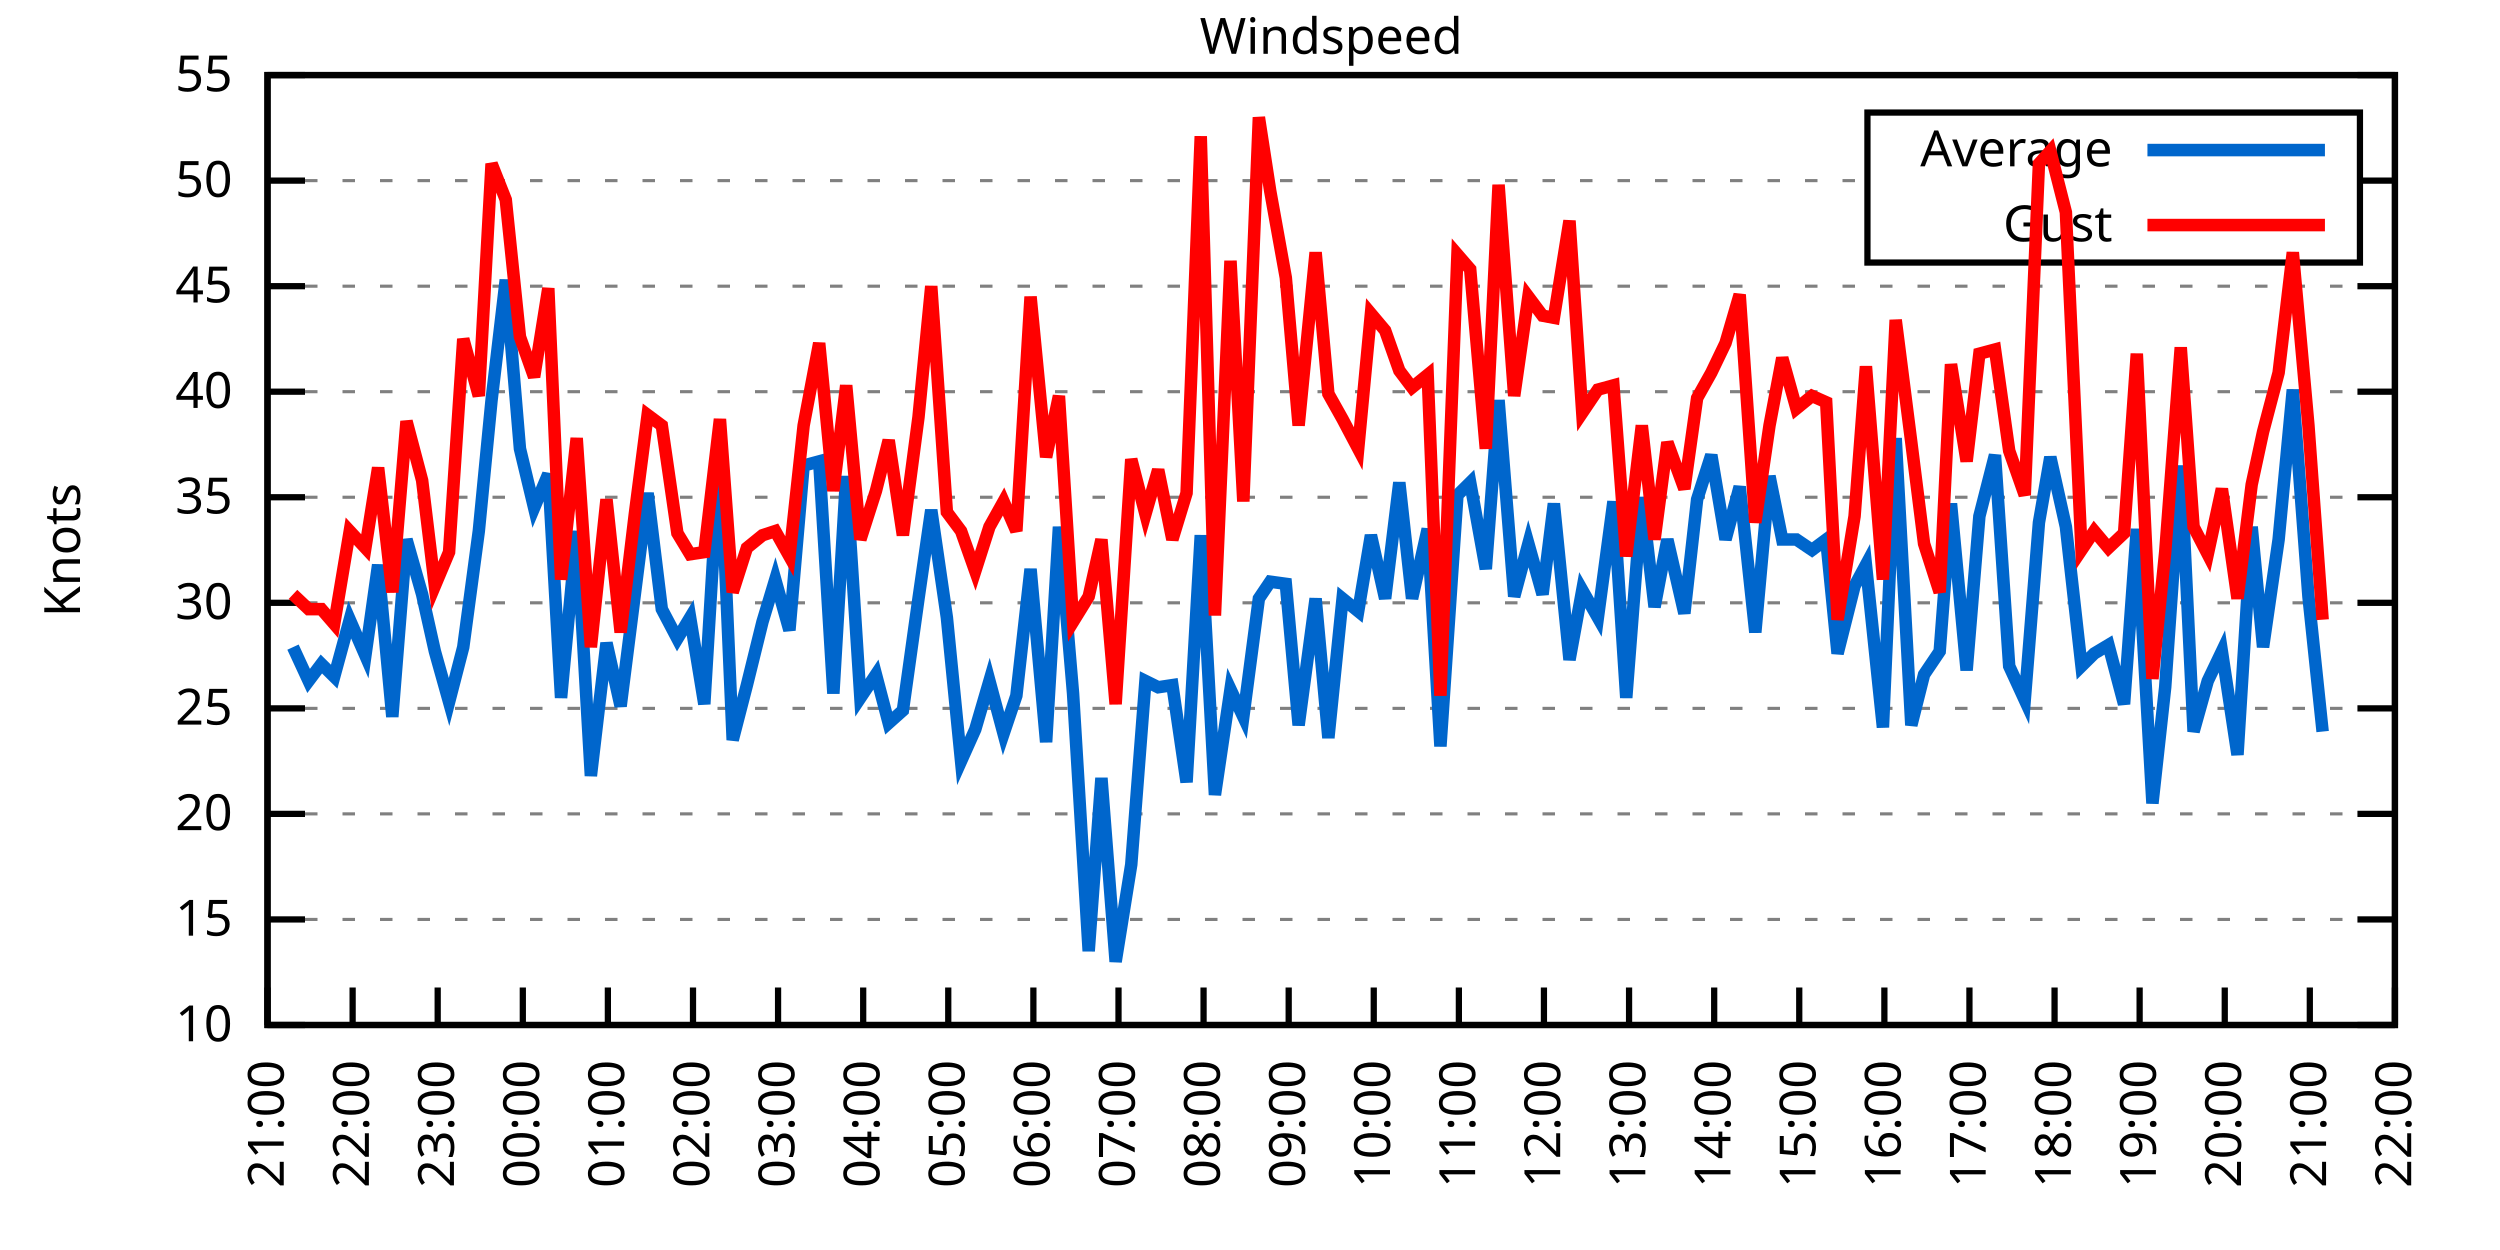
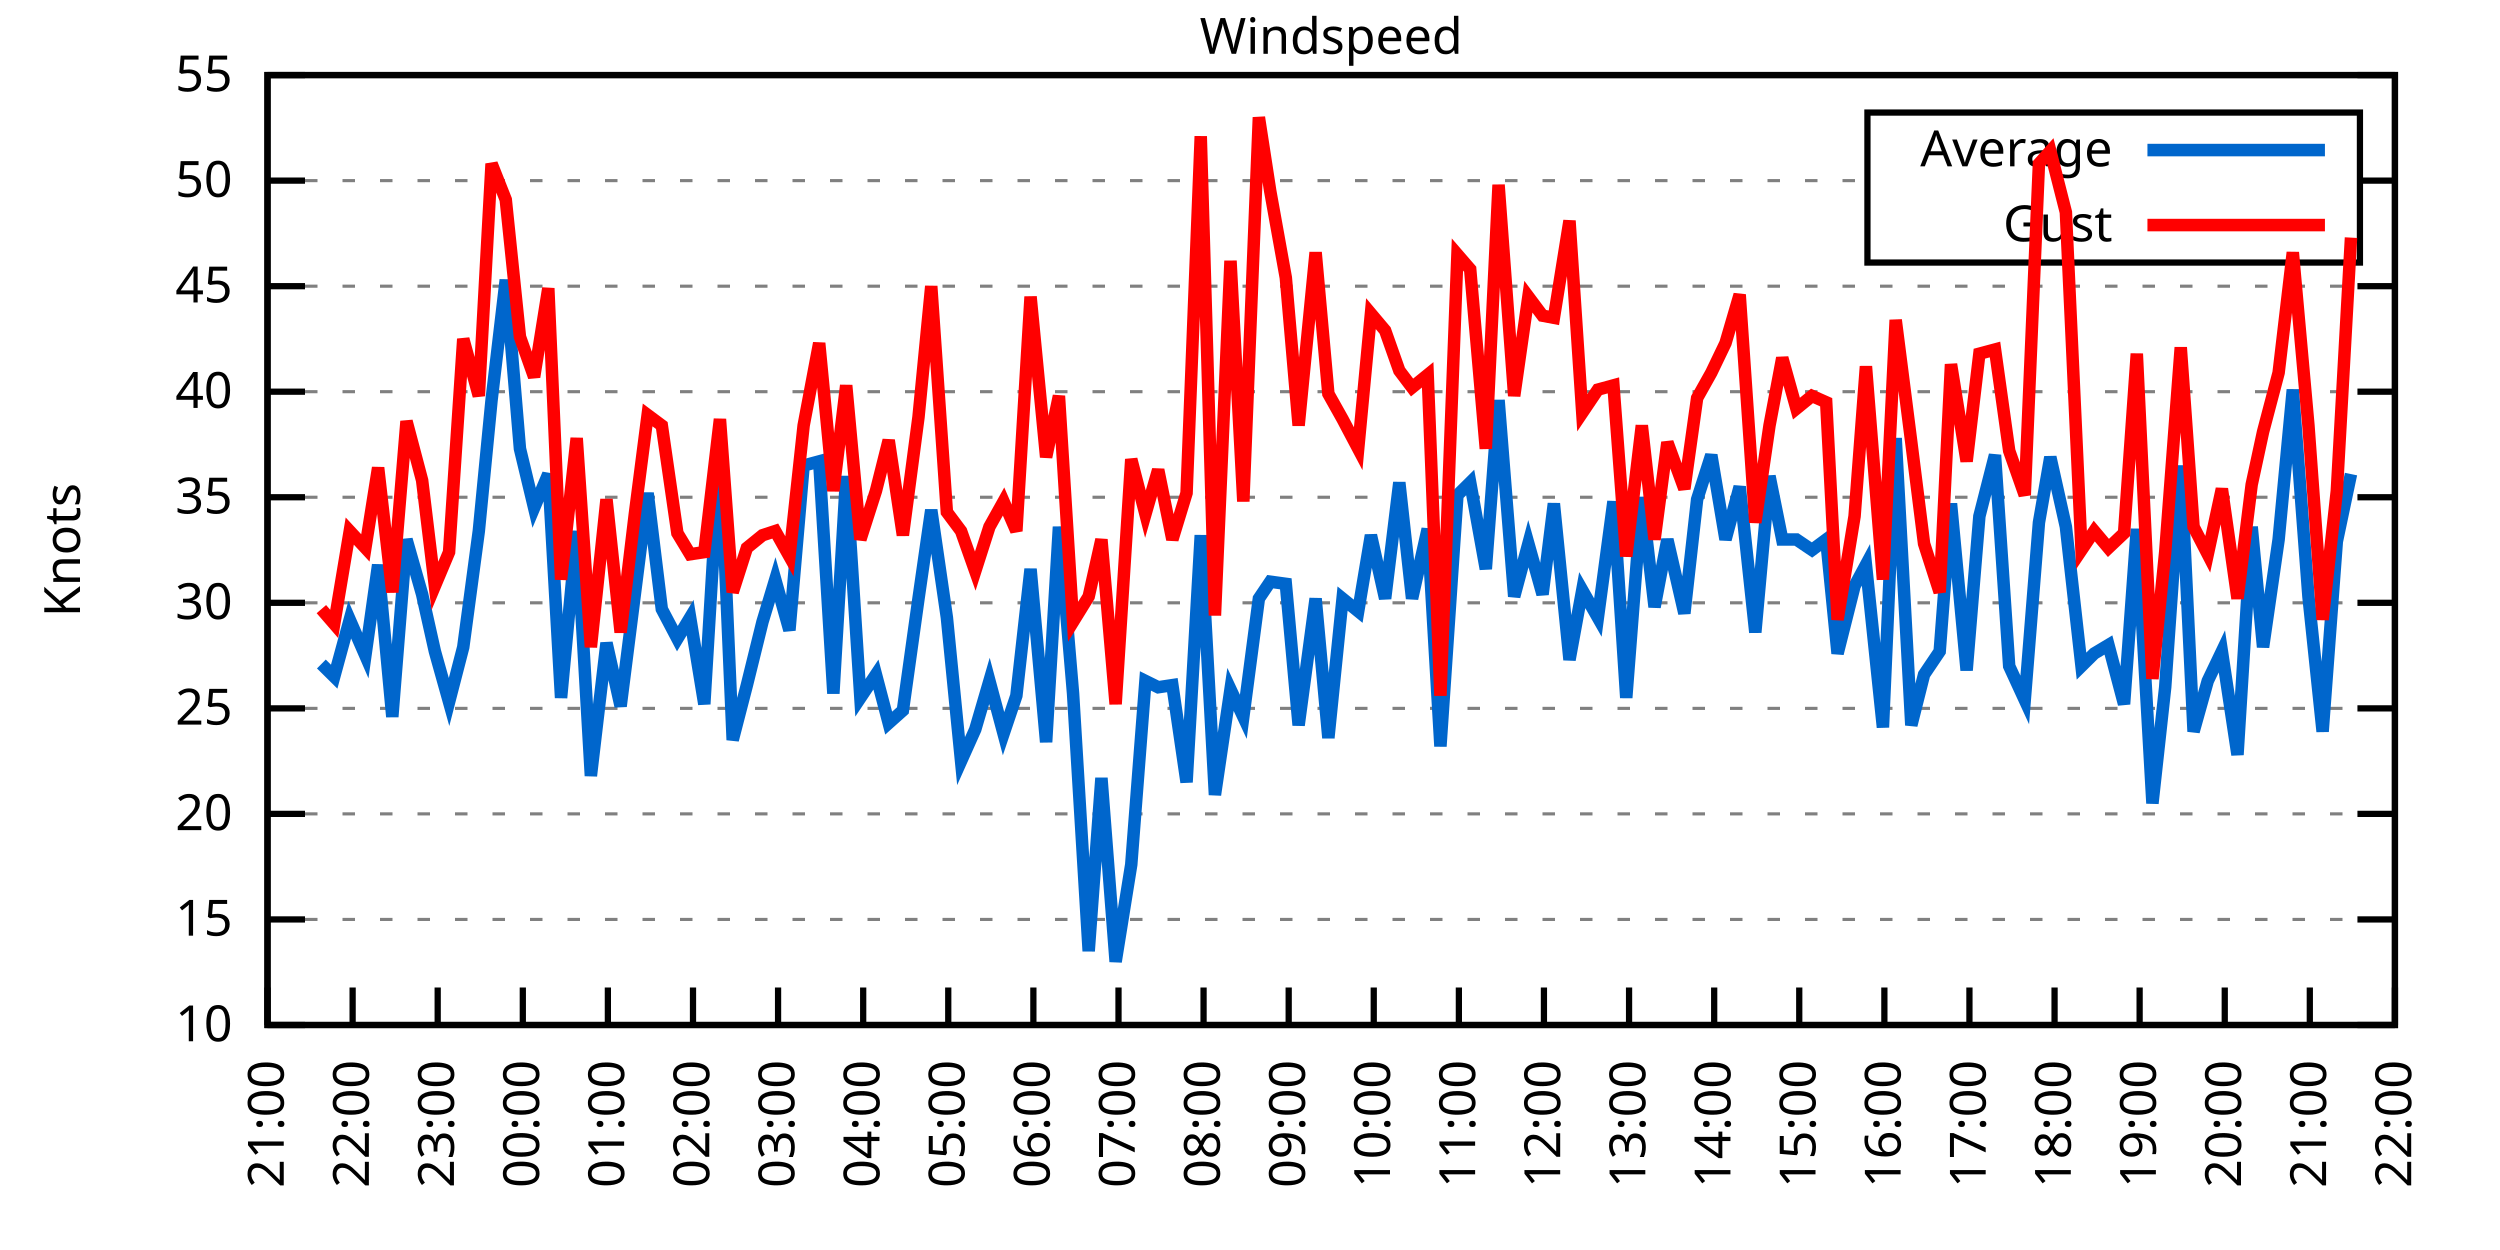
<svg xmlns="http://www.w3.org/2000/svg" xmlns:xlink="http://www.w3.org/1999/xlink" width="400" height="200" viewBox="0 0 400 200">
  <g id="gnuplot_canvas">
    <rect x="0" y="0" width="400" height="200" fill="none" />
    <defs>
      <circle id="gpDot" r="0.5" stroke-width="0.5" stroke="currentColor" />
      <path id="gpPt0" stroke-width="0.333" stroke="currentColor" d="M-1,0 h2 M0,-1 v2" />
      <path id="gpPt1" stroke-width="0.333" stroke="currentColor" d="M-1,-1 L1,1 M1,-1 L-1,1" />
      <path id="gpPt2" stroke-width="0.333" stroke="currentColor" d="M-1,0 L1,0 M0,-1 L0,1 M-1,-1 L1,1 M-1,1 L1,-1" />
      <rect id="gpPt3" stroke-width="0.333" stroke="currentColor" x="-1" y="-1" width="2" height="2" />
      <rect id="gpPt4" stroke-width="0.333" stroke="currentColor" fill="currentColor" x="-1" y="-1" width="2" height="2" />
      <circle id="gpPt5" stroke-width="0.333" stroke="currentColor" cx="0" cy="0" r="1" />
      <use xlink:href="#gpPt5" id="gpPt6" fill="currentColor" stroke="none" />
      <path id="gpPt7" stroke-width="0.333" stroke="currentColor" d="M0,-1.33 L-1.33,0.67 L1.33,0.67 z" />
      <use xlink:href="#gpPt7" id="gpPt8" fill="currentColor" stroke="none" />
      <use xlink:href="#gpPt7" id="gpPt9" stroke="currentColor" transform="rotate(180)" />
      <use xlink:href="#gpPt9" id="gpPt10" fill="currentColor" stroke="none" />
      <use xlink:href="#gpPt3" id="gpPt11" stroke="currentColor" transform="rotate(45)" />
      <use xlink:href="#gpPt11" id="gpPt12" fill="currentColor" stroke="none" />
      <path id="gpPt13" stroke-width="0.333" stroke="currentColor" d="M0,1.330 L1.265,0.411 L0.782,-1.067 L-0.782,-1.076 L-1.265,0.411 z" />
      <use xlink:href="#gpPt13" id="gpPt14" fill="currentColor" stroke="none" />
      <filter id="textbox" filterUnits="objectBoundingBox" x="0" y="0" height="1" width="1">
        <feFlood flood-color="white" flood-opacity="1" result="bgnd" />
        <feComposite in="SourceGraphic" in2="bgnd" operator="atop" />
      </filter>
      <filter id="greybox" filterUnits="objectBoundingBox" x="0" y="0" height="1" width="1">
        <feFlood flood-color="lightgrey" flood-opacity="1" result="grey" />
        <feComposite in="SourceGraphic" in2="grey" operator="atop" />
      </filter>
    </defs>
    <g fill="none" color="white" stroke="currentColor" stroke-width="1.00" stroke-linecap="butt" stroke-linejoin="miter">
</g>
    <g fill="none" color="black" stroke="currentColor" stroke-width="1.00" stroke-linecap="butt" stroke-linejoin="miter">
      <g stroke="none" shape-rendering="crispEdges">
        <polygon fill="rgb(255, 255, 255)" points="42.80,164.00 383.18,164.00 383.18,12.02 42.80,12.02 " />
      </g>
    </g>
    <g fill="none" color="black" stroke="currentColor" stroke-width="1.00" stroke-linecap="butt" stroke-linejoin="miter">
</g>
    <g fill="none" color="black" stroke="black" stroke-width="0.50" stroke-linecap="butt" stroke-linejoin="miter">
</g>
    <g fill="none" color="gray" stroke="currentColor" stroke-width="0.50" stroke-linecap="butt" stroke-linejoin="miter">
      <path stroke="gray" stroke-dasharray="2,4" class="gridline" d="M42.80,164.00 L383.19,164.00  " />
    </g>
    <g fill="none" color="gray" stroke="gray" stroke-width="1.00" stroke-linecap="butt" stroke-linejoin="miter">
</g>
    <g fill="none" color="black" stroke="currentColor" stroke-width="1.00" stroke-linecap="butt" stroke-linejoin="miter">
      <path stroke="black" d="M42.80,164.00 L48.80,164.00 M383.19,164.00 L377.19,164.00  " />
      <g transform="translate(37.20,166.60)" stroke="none" fill="black" font-family="Sans" font-size="8.00" text-anchor="end">
        <text>
          <tspan font-family="Sans"> 10</tspan>
        </text>
      </g>
    </g>
    <g fill="none" color="black" stroke="currentColor" stroke-width="1.00" stroke-linecap="butt" stroke-linejoin="miter">
</g>
    <g fill="none" color="black" stroke="black" stroke-width="0.50" stroke-linecap="butt" stroke-linejoin="miter">
</g>
    <g fill="none" color="gray" stroke="currentColor" stroke-width="0.50" stroke-linecap="butt" stroke-linejoin="miter">
      <path stroke="gray" stroke-dasharray="2,4" class="gridline" d="M42.80,147.11 L383.19,147.11  " />
    </g>
    <g fill="none" color="gray" stroke="gray" stroke-width="1.00" stroke-linecap="butt" stroke-linejoin="miter">
</g>
    <g fill="none" color="black" stroke="currentColor" stroke-width="1.00" stroke-linecap="butt" stroke-linejoin="miter">
      <path stroke="black" d="M42.80,147.11 L48.80,147.11 M383.19,147.11 L377.19,147.11  " />
      <g transform="translate(37.20,149.71)" stroke="none" fill="black" font-family="Sans" font-size="8.00" text-anchor="end">
        <text>
          <tspan font-family="Sans"> 15</tspan>
        </text>
      </g>
    </g>
    <g fill="none" color="black" stroke="currentColor" stroke-width="1.00" stroke-linecap="butt" stroke-linejoin="miter">
</g>
    <g fill="none" color="black" stroke="black" stroke-width="0.50" stroke-linecap="butt" stroke-linejoin="miter">
</g>
    <g fill="none" color="gray" stroke="currentColor" stroke-width="0.50" stroke-linecap="butt" stroke-linejoin="miter">
      <path stroke="gray" stroke-dasharray="2,4" class="gridline" d="M42.80,130.22 L383.19,130.22  " />
    </g>
    <g fill="none" color="gray" stroke="gray" stroke-width="1.00" stroke-linecap="butt" stroke-linejoin="miter">
</g>
    <g fill="none" color="black" stroke="currentColor" stroke-width="1.00" stroke-linecap="butt" stroke-linejoin="miter">
      <path stroke="black" d="M42.80,130.22 L48.80,130.22 M383.19,130.22 L377.19,130.22  " />
      <g transform="translate(37.20,132.82)" stroke="none" fill="black" font-family="Sans" font-size="8.00" text-anchor="end">
        <text>
          <tspan font-family="Sans"> 20</tspan>
        </text>
      </g>
    </g>
    <g fill="none" color="black" stroke="currentColor" stroke-width="1.00" stroke-linecap="butt" stroke-linejoin="miter">
</g>
    <g fill="none" color="black" stroke="black" stroke-width="0.50" stroke-linecap="butt" stroke-linejoin="miter">
</g>
    <g fill="none" color="gray" stroke="currentColor" stroke-width="0.50" stroke-linecap="butt" stroke-linejoin="miter">
      <path stroke="gray" stroke-dasharray="2,4" class="gridline" d="M42.80,113.34 L383.19,113.34  " />
    </g>
    <g fill="none" color="gray" stroke="gray" stroke-width="1.00" stroke-linecap="butt" stroke-linejoin="miter">
</g>
    <g fill="none" color="black" stroke="currentColor" stroke-width="1.00" stroke-linecap="butt" stroke-linejoin="miter">
      <path stroke="black" d="M42.80,113.34 L48.80,113.34 M383.19,113.34 L377.19,113.34  " />
      <g transform="translate(37.20,115.94)" stroke="none" fill="black" font-family="Sans" font-size="8.00" text-anchor="end">
        <text>
          <tspan font-family="Sans"> 25</tspan>
        </text>
      </g>
    </g>
    <g fill="none" color="black" stroke="currentColor" stroke-width="1.00" stroke-linecap="butt" stroke-linejoin="miter">
</g>
    <g fill="none" color="black" stroke="black" stroke-width="0.50" stroke-linecap="butt" stroke-linejoin="miter">
</g>
    <g fill="none" color="gray" stroke="currentColor" stroke-width="0.50" stroke-linecap="butt" stroke-linejoin="miter">
      <path stroke="gray" stroke-dasharray="2,4" class="gridline" d="M42.80,96.45 L383.19,96.45  " />
    </g>
    <g fill="none" color="gray" stroke="gray" stroke-width="1.00" stroke-linecap="butt" stroke-linejoin="miter">
</g>
    <g fill="none" color="black" stroke="currentColor" stroke-width="1.00" stroke-linecap="butt" stroke-linejoin="miter">
      <path stroke="black" d="M42.80,96.45 L48.80,96.45 M383.19,96.45 L377.19,96.45  " />
      <g transform="translate(37.20,99.05)" stroke="none" fill="black" font-family="Sans" font-size="8.00" text-anchor="end">
        <text>
          <tspan font-family="Sans"> 30</tspan>
        </text>
      </g>
    </g>
    <g fill="none" color="black" stroke="currentColor" stroke-width="1.00" stroke-linecap="butt" stroke-linejoin="miter">
</g>
    <g fill="none" color="black" stroke="black" stroke-width="0.50" stroke-linecap="butt" stroke-linejoin="miter">
</g>
    <g fill="none" color="gray" stroke="currentColor" stroke-width="0.50" stroke-linecap="butt" stroke-linejoin="miter">
      <path stroke="gray" stroke-dasharray="2,4" class="gridline" d="M42.80,79.56 L383.19,79.56  " />
    </g>
    <g fill="none" color="gray" stroke="gray" stroke-width="1.00" stroke-linecap="butt" stroke-linejoin="miter">
</g>
    <g fill="none" color="black" stroke="currentColor" stroke-width="1.00" stroke-linecap="butt" stroke-linejoin="miter">
      <path stroke="black" d="M42.80,79.56 L48.80,79.56 M383.19,79.56 L377.19,79.56  " />
      <g transform="translate(37.20,82.16)" stroke="none" fill="black" font-family="Sans" font-size="8.00" text-anchor="end">
        <text>
          <tspan font-family="Sans"> 35</tspan>
        </text>
      </g>
    </g>
    <g fill="none" color="black" stroke="currentColor" stroke-width="1.00" stroke-linecap="butt" stroke-linejoin="miter">
</g>
    <g fill="none" color="black" stroke="black" stroke-width="0.50" stroke-linecap="butt" stroke-linejoin="miter">
</g>
    <g fill="none" color="gray" stroke="currentColor" stroke-width="0.50" stroke-linecap="butt" stroke-linejoin="miter">
      <path stroke="gray" stroke-dasharray="2,4" class="gridline" d="M42.80,62.67 L383.19,62.67  " />
    </g>
    <g fill="none" color="gray" stroke="gray" stroke-width="1.00" stroke-linecap="butt" stroke-linejoin="miter">
</g>
    <g fill="none" color="black" stroke="currentColor" stroke-width="1.00" stroke-linecap="butt" stroke-linejoin="miter">
      <path stroke="black" d="M42.80,62.67 L48.80,62.67 M383.19,62.67 L377.19,62.67  " />
      <g transform="translate(37.20,65.27)" stroke="none" fill="black" font-family="Sans" font-size="8.00" text-anchor="end">
        <text>
          <tspan font-family="Sans"> 40</tspan>
        </text>
      </g>
    </g>
    <g fill="none" color="black" stroke="currentColor" stroke-width="1.00" stroke-linecap="butt" stroke-linejoin="miter">
</g>
    <g fill="none" color="black" stroke="black" stroke-width="0.50" stroke-linecap="butt" stroke-linejoin="miter">
</g>
    <g fill="none" color="gray" stroke="currentColor" stroke-width="0.50" stroke-linecap="butt" stroke-linejoin="miter">
      <path stroke="gray" stroke-dasharray="2,4" class="gridline" d="M42.80,45.79 L383.19,45.79  " />
    </g>
    <g fill="none" color="gray" stroke="gray" stroke-width="1.00" stroke-linecap="butt" stroke-linejoin="miter">
</g>
    <g fill="none" color="black" stroke="currentColor" stroke-width="1.00" stroke-linecap="butt" stroke-linejoin="miter">
      <path stroke="black" d="M42.80,45.79 L48.80,45.79 M383.19,45.79 L377.19,45.79  " />
      <g transform="translate(37.20,48.39)" stroke="none" fill="black" font-family="Sans" font-size="8.00" text-anchor="end">
        <text>
          <tspan font-family="Sans"> 45</tspan>
        </text>
      </g>
    </g>
    <g fill="none" color="black" stroke="currentColor" stroke-width="1.00" stroke-linecap="butt" stroke-linejoin="miter">
</g>
    <g fill="none" color="black" stroke="black" stroke-width="0.50" stroke-linecap="butt" stroke-linejoin="miter">
</g>
    <g fill="none" color="gray" stroke="currentColor" stroke-width="0.50" stroke-linecap="butt" stroke-linejoin="miter">
      <path stroke="gray" stroke-dasharray="2,4" class="gridline" d="M42.80,28.90 L298.79,28.90 M377.59,28.90 L383.19,28.90  " />
    </g>
    <g fill="none" color="gray" stroke="gray" stroke-width="1.00" stroke-linecap="butt" stroke-linejoin="miter">
</g>
    <g fill="none" color="black" stroke="currentColor" stroke-width="1.00" stroke-linecap="butt" stroke-linejoin="miter">
      <path stroke="black" d="M42.80,28.90 L48.80,28.90 M383.19,28.90 L377.19,28.90  " />
      <g transform="translate(37.20,31.50)" stroke="none" fill="black" font-family="Sans" font-size="8.00" text-anchor="end">
        <text>
          <tspan font-family="Sans"> 50</tspan>
        </text>
      </g>
    </g>
    <g fill="none" color="black" stroke="currentColor" stroke-width="1.00" stroke-linecap="butt" stroke-linejoin="miter">
</g>
    <g fill="none" color="black" stroke="black" stroke-width="0.50" stroke-linecap="butt" stroke-linejoin="miter">
</g>
    <g fill="none" color="gray" stroke="currentColor" stroke-width="0.50" stroke-linecap="butt" stroke-linejoin="miter">
      <path stroke="gray" stroke-dasharray="2,4" class="gridline" d="M42.80,12.01 L383.19,12.01  " />
    </g>
    <g fill="none" color="gray" stroke="gray" stroke-width="1.00" stroke-linecap="butt" stroke-linejoin="miter">
</g>
    <g fill="none" color="black" stroke="currentColor" stroke-width="1.00" stroke-linecap="butt" stroke-linejoin="miter">
      <path stroke="black" d="M42.80,12.01 L48.80,12.01 M383.19,12.01 L377.19,12.01  " />
      <g transform="translate(37.20,14.61)" stroke="none" fill="black" font-family="Sans" font-size="8.00" text-anchor="end">
        <text>
          <tspan font-family="Sans"> 55</tspan>
        </text>
      </g>
    </g>
    <g fill="none" color="black" stroke="currentColor" stroke-width="1.00" stroke-linecap="butt" stroke-linejoin="miter">
      <path stroke="black" d="M42.80,164.00 L42.80,158.00  " />
      <g transform="translate(45.40,169.60) rotate(270.00)" stroke="none" fill="black" font-family="Sans" font-size="8.00" text-anchor="end">
        <text>
          <tspan font-family="Sans">21:00</tspan>
        </text>
      </g>
    </g>
    <g fill="none" color="black" stroke="currentColor" stroke-width="1.00" stroke-linecap="butt" stroke-linejoin="miter">
      <path stroke="black" d="M56.42,164.00 L56.42,158.00  " />
      <g transform="translate(59.02,169.60) rotate(270.00)" stroke="none" fill="black" font-family="Sans" font-size="8.00" text-anchor="end">
        <text>
          <tspan font-family="Sans">22:00</tspan>
        </text>
      </g>
    </g>
    <g fill="none" color="black" stroke="currentColor" stroke-width="1.00" stroke-linecap="butt" stroke-linejoin="miter">
      <path stroke="black" d="M70.03,164.00 L70.03,158.00  " />
      <g transform="translate(72.63,169.60) rotate(270.00)" stroke="none" fill="black" font-family="Sans" font-size="8.00" text-anchor="end">
        <text>
          <tspan font-family="Sans">23:00</tspan>
        </text>
      </g>
    </g>
    <g fill="none" color="black" stroke="currentColor" stroke-width="1.00" stroke-linecap="butt" stroke-linejoin="miter">
      <path stroke="black" d="M83.65,164.00 L83.65,158.00  " />
      <g transform="translate(86.25,169.60) rotate(270.00)" stroke="none" fill="black" font-family="Sans" font-size="8.00" text-anchor="end">
        <text>
          <tspan font-family="Sans">00:00</tspan>
        </text>
      </g>
    </g>
    <g fill="none" color="black" stroke="currentColor" stroke-width="1.00" stroke-linecap="butt" stroke-linejoin="miter">
      <path stroke="black" d="M97.26,164.00 L97.26,158.00  " />
      <g transform="translate(99.86,169.60) rotate(270.00)" stroke="none" fill="black" font-family="Sans" font-size="8.00" text-anchor="end">
        <text>
          <tspan font-family="Sans">01:00</tspan>
        </text>
      </g>
    </g>
    <g fill="none" color="black" stroke="currentColor" stroke-width="1.00" stroke-linecap="butt" stroke-linejoin="miter">
      <path stroke="black" d="M110.88,164.00 L110.88,158.00  " />
      <g transform="translate(113.48,169.60) rotate(270.00)" stroke="none" fill="black" font-family="Sans" font-size="8.00" text-anchor="end">
        <text>
          <tspan font-family="Sans">02:00</tspan>
        </text>
      </g>
    </g>
    <g fill="none" color="black" stroke="currentColor" stroke-width="1.00" stroke-linecap="butt" stroke-linejoin="miter">
      <path stroke="black" d="M124.49,164.00 L124.49,158.00  " />
      <g transform="translate(127.09,169.60) rotate(270.00)" stroke="none" fill="black" font-family="Sans" font-size="8.00" text-anchor="end">
        <text>
          <tspan font-family="Sans">03:00</tspan>
        </text>
      </g>
    </g>
    <g fill="none" color="black" stroke="currentColor" stroke-width="1.00" stroke-linecap="butt" stroke-linejoin="miter">
      <path stroke="black" d="M138.11,164.00 L138.11,158.00  " />
      <g transform="translate(140.71,169.60) rotate(270.00)" stroke="none" fill="black" font-family="Sans" font-size="8.00" text-anchor="end">
        <text>
          <tspan font-family="Sans">04:00</tspan>
        </text>
      </g>
    </g>
    <g fill="none" color="black" stroke="currentColor" stroke-width="1.00" stroke-linecap="butt" stroke-linejoin="miter">
      <path stroke="black" d="M151.72,164.00 L151.72,158.00  " />
      <g transform="translate(154.32,169.60) rotate(270.00)" stroke="none" fill="black" font-family="Sans" font-size="8.00" text-anchor="end">
        <text>
          <tspan font-family="Sans">05:00</tspan>
        </text>
      </g>
    </g>
    <g fill="none" color="black" stroke="currentColor" stroke-width="1.00" stroke-linecap="butt" stroke-linejoin="miter">
      <path stroke="black" d="M165.34,164.00 L165.34,158.00  " />
      <g transform="translate(167.94,169.60) rotate(270.00)" stroke="none" fill="black" font-family="Sans" font-size="8.00" text-anchor="end">
        <text>
          <tspan font-family="Sans">06:00</tspan>
        </text>
      </g>
    </g>
    <g fill="none" color="black" stroke="currentColor" stroke-width="1.00" stroke-linecap="butt" stroke-linejoin="miter">
      <path stroke="black" d="M178.96,164.00 L178.96,158.00  " />
      <g transform="translate(181.56,169.60) rotate(270.00)" stroke="none" fill="black" font-family="Sans" font-size="8.00" text-anchor="end">
        <text>
          <tspan font-family="Sans">07:00</tspan>
        </text>
      </g>
    </g>
    <g fill="none" color="black" stroke="currentColor" stroke-width="1.00" stroke-linecap="butt" stroke-linejoin="miter">
      <path stroke="black" d="M192.57,164.00 L192.57,158.00  " />
      <g transform="translate(195.17,169.60) rotate(270.00)" stroke="none" fill="black" font-family="Sans" font-size="8.00" text-anchor="end">
        <text>
          <tspan font-family="Sans">08:00</tspan>
        </text>
      </g>
    </g>
    <g fill="none" color="black" stroke="currentColor" stroke-width="1.00" stroke-linecap="butt" stroke-linejoin="miter">
      <path stroke="black" d="M206.19,164.00 L206.19,158.00  " />
      <g transform="translate(208.79,169.60) rotate(270.00)" stroke="none" fill="black" font-family="Sans" font-size="8.00" text-anchor="end">
        <text>
          <tspan font-family="Sans">09:00</tspan>
        </text>
      </g>
    </g>
    <g fill="none" color="black" stroke="currentColor" stroke-width="1.00" stroke-linecap="butt" stroke-linejoin="miter">
      <path stroke="black" d="M219.80,164.00 L219.80,158.00  " />
      <g transform="translate(222.40,169.60) rotate(270.00)" stroke="none" fill="black" font-family="Sans" font-size="8.00" text-anchor="end">
        <text>
          <tspan font-family="Sans">10:00</tspan>
        </text>
      </g>
    </g>
    <g fill="none" color="black" stroke="currentColor" stroke-width="1.00" stroke-linecap="butt" stroke-linejoin="miter">
      <path stroke="black" d="M233.42,164.00 L233.42,158.00  " />
      <g transform="translate(236.02,169.60) rotate(270.00)" stroke="none" fill="black" font-family="Sans" font-size="8.00" text-anchor="end">
        <text>
          <tspan font-family="Sans">11:00</tspan>
        </text>
      </g>
    </g>
    <g fill="none" color="black" stroke="currentColor" stroke-width="1.00" stroke-linecap="butt" stroke-linejoin="miter">
      <path stroke="black" d="M247.03,164.00 L247.03,158.00  " />
      <g transform="translate(249.63,169.60) rotate(270.00)" stroke="none" fill="black" font-family="Sans" font-size="8.00" text-anchor="end">
        <text>
          <tspan font-family="Sans">12:00</tspan>
        </text>
      </g>
    </g>
    <g fill="none" color="black" stroke="currentColor" stroke-width="1.00" stroke-linecap="butt" stroke-linejoin="miter">
      <path stroke="black" d="M260.65,164.00 L260.65,158.00  " />
      <g transform="translate(263.25,169.60) rotate(270.00)" stroke="none" fill="black" font-family="Sans" font-size="8.00" text-anchor="end">
        <text>
          <tspan font-family="Sans">13:00</tspan>
        </text>
      </g>
    </g>
    <g fill="none" color="black" stroke="currentColor" stroke-width="1.00" stroke-linecap="butt" stroke-linejoin="miter">
      <path stroke="black" d="M274.27,164.00 L274.27,158.00  " />
      <g transform="translate(276.87,169.60) rotate(270.00)" stroke="none" fill="black" font-family="Sans" font-size="8.00" text-anchor="end">
        <text>
          <tspan font-family="Sans">14:00</tspan>
        </text>
      </g>
    </g>
    <g fill="none" color="black" stroke="currentColor" stroke-width="1.00" stroke-linecap="butt" stroke-linejoin="miter">
      <path stroke="black" d="M287.88,164.00 L287.88,158.00  " />
      <g transform="translate(290.48,169.60) rotate(270.00)" stroke="none" fill="black" font-family="Sans" font-size="8.00" text-anchor="end">
        <text>
          <tspan font-family="Sans">15:00</tspan>
        </text>
      </g>
    </g>
    <g fill="none" color="black" stroke="currentColor" stroke-width="1.00" stroke-linecap="butt" stroke-linejoin="miter">
      <path stroke="black" d="M301.50,164.00 L301.50,158.00  " />
      <g transform="translate(304.10,169.60) rotate(270.00)" stroke="none" fill="black" font-family="Sans" font-size="8.00" text-anchor="end">
        <text>
          <tspan font-family="Sans">16:00</tspan>
        </text>
      </g>
    </g>
    <g fill="none" color="black" stroke="currentColor" stroke-width="1.00" stroke-linecap="butt" stroke-linejoin="miter">
      <path stroke="black" d="M315.11,164.00 L315.11,158.00  " />
      <g transform="translate(317.71,169.60) rotate(270.00)" stroke="none" fill="black" font-family="Sans" font-size="8.00" text-anchor="end">
        <text>
          <tspan font-family="Sans">17:00</tspan>
        </text>
      </g>
    </g>
    <g fill="none" color="black" stroke="currentColor" stroke-width="1.00" stroke-linecap="butt" stroke-linejoin="miter">
      <path stroke="black" d="M328.73,164.00 L328.73,158.00  " />
      <g transform="translate(331.33,169.60) rotate(270.00)" stroke="none" fill="black" font-family="Sans" font-size="8.00" text-anchor="end">
        <text>
          <tspan font-family="Sans">18:00</tspan>
        </text>
      </g>
    </g>
    <g fill="none" color="black" stroke="currentColor" stroke-width="1.00" stroke-linecap="butt" stroke-linejoin="miter">
      <path stroke="black" d="M342.34,164.00 L342.34,158.00  " />
      <g transform="translate(344.94,169.60) rotate(270.00)" stroke="none" fill="black" font-family="Sans" font-size="8.00" text-anchor="end">
        <text>
          <tspan font-family="Sans">19:00</tspan>
        </text>
      </g>
    </g>
    <g fill="none" color="black" stroke="currentColor" stroke-width="1.00" stroke-linecap="butt" stroke-linejoin="miter">
      <path stroke="black" d="M355.96,164.00 L355.96,158.00  " />
      <g transform="translate(358.56,169.60) rotate(270.00)" stroke="none" fill="black" font-family="Sans" font-size="8.00" text-anchor="end">
        <text>
          <tspan font-family="Sans">20:00</tspan>
        </text>
      </g>
    </g>
    <g fill="none" color="black" stroke="currentColor" stroke-width="1.00" stroke-linecap="butt" stroke-linejoin="miter">
      <path stroke="black" d="M369.57,164.00 L369.57,158.00  " />
      <g transform="translate(372.17,169.60) rotate(270.00)" stroke="none" fill="black" font-family="Sans" font-size="8.00" text-anchor="end">
        <text>
          <tspan font-family="Sans">21:00</tspan>
        </text>
      </g>
    </g>
    <g fill="none" color="black" stroke="currentColor" stroke-width="1.00" stroke-linecap="butt" stroke-linejoin="miter">
      <path stroke="black" d="M383.19,164.00 L383.19,158.00  " />
      <g transform="translate(385.79,169.60) rotate(270.00)" stroke="none" fill="black" font-family="Sans" font-size="8.00" text-anchor="end">
        <text>
          <tspan font-family="Sans">22:00</tspan>
        </text>
      </g>
    </g>
    <g fill="none" color="black" stroke="currentColor" stroke-width="1.00" stroke-linecap="butt" stroke-linejoin="miter">
</g>
    <g fill="none" color="black" stroke="currentColor" stroke-width="1.00" stroke-linecap="butt" stroke-linejoin="miter">
      <path stroke="black" d="M42.80,12.01 L42.80,164.00 L383.19,164.00 L383.19,12.01 L42.80,12.01 Z  " />
    </g>
    <g fill="none" color="black" stroke="currentColor" stroke-width="1.00" stroke-linecap="butt" stroke-linejoin="miter">
</g>
    <g fill="none" color="black" stroke="currentColor" stroke-width="1.00" stroke-linecap="butt" stroke-linejoin="miter">
      <path stroke="black" d="M298.79,42.01 L298.79,18.01 L377.59,18.01 L377.59,42.01 L298.79,42.01 Z  " />
    </g>
    <g id="Windspeed_plot_1">
      <g fill="none" color="white" stroke="black" stroke-width="2.00" stroke-linecap="butt" stroke-linejoin="miter">
</g>
      <g fill="none" color="black" stroke="currentColor" stroke-width="2.00" stroke-linecap="butt" stroke-linejoin="miter">
        <g transform="translate(337.99,26.61)" stroke="none" fill="black" font-family="Sans" font-size="8.00" text-anchor="end">
          <text>
            <tspan font-family="Sans">Average</tspan>
          </text>
        </g>
      </g>
      <g fill="none" color="black" stroke="currentColor" stroke-width="2.00" stroke-linecap="butt" stroke-linejoin="miter">
-         <path stroke="rgb(  0, 102, 204)" d="M343.59,24.01 L371.99,24.01 M46.88,103.54 L49.38,108.95 L51.42,106.24 L53.47,108.27 L55.96,99.15 L58.46,104.89   L60.50,90.37 L62.77,114.69 L65.04,86.32 L67.54,95.10 L69.58,104.22 L71.85,112.32 L74.12,103.54 L76.61,84.97   L78.65,64.02 L80.92,44.77 L83.19,71.79 L85.46,81.25 L87.73,75.85 L89.77,111.65 L92.27,84.97 L94.54,124.14   L97.04,102.87 L99.30,113.00 L101.57,95.10 L103.62,78.89 L105.89,97.46 L108.38,102.19 L110.42,98.81 L112.69,112.66   L115.19,71.12 L117.23,118.40 L119.50,109.62 L122.00,99.49 L124.04,92.73 L126.31,100.84 L128.58,74.49 L131.07,73.82   L133.34,110.97 L135.39,76.18 L137.66,111.65 L140.15,107.93 L142.19,115.70 L144.46,113.67 L146.96,95.77 L149.00,81.59   L151.50,98.81 L153.77,121.78 L156.04,116.71 L158.31,108.95 L160.57,117.39 L162.62,111.31 L164.89,91.04 L167.38,118.74   L169.43,84.29 L171.69,110.97 L174.19,152.18 L176.23,124.48 L178.50,153.87 L181.00,138.33 L183.27,108.95 L185.31,109.96   L187.58,109.62 L189.85,125.16 L192.12,85.64 L194.39,127.18 L196.88,110.30 L198.93,114.69 L201.42,95.77 L203.24,93.07   L205.73,93.41 L207.78,116.04 L210.50,95.77 L212.54,118.07 L214.81,95.77 L217.31,97.80 L219.35,85.64 L221.62,95.77   L223.89,77.20 L225.93,95.77 L228.43,84.63 L230.47,119.42 L233.19,79.22 L235.23,77.20 L237.73,91.04 L239.77,64.02   L242.27,95.44 L244.54,86.99 L246.81,95.10 L248.62,80.57 L251.12,105.57 L253.16,94.42 L255.66,98.81 L258.15,80.24   L260.20,111.65 L262.69,79.56 L264.73,97.12 L266.78,86.32 L269.50,98.14 L271.54,79.90 L273.81,72.81 L276.08,86.32   L278.35,77.87 L280.85,101.18 L283.12,76.18 L285.16,86.32 L287.43,86.32 L289.92,88.00 L292.19,86.32 L294.01,104.56   L296.73,93.75 L298.55,90.37 L301.27,116.38 L303.31,70.10 L305.81,116.04 L307.85,107.93 L310.35,104.22 L312.16,80.57   L314.66,107.26 L316.70,82.60 L319.20,72.81 L321.47,106.58 L323.96,111.99 L326.23,83.61 L328.05,73.14 L330.54,84.29   L333.04,106.58 L335.08,104.56 L337.35,103.20 L339.85,112.66 L341.89,84.63 L344.39,128.54 L346.43,109.96 L348.92,74.49   L350.97,117.05 L353.24,108.95 L355.50,104.22 L358.00,120.77 L360.27,84.29 L362.09,103.54 L364.58,86.32 L366.85,62.34   L369.35,95.44 L371.62,117.05  " />
+         <path stroke="rgb(  0, 102, 204)" d="M343.59,24.01 L371.99,24.01 M51.42,106.24 L53.47,108.27 L55.96,99.15 L58.46,104.89 L60.50,90.37 L62.77,114.69   L65.04,86.32 L67.54,95.10 L69.58,104.22 L71.85,112.32 L74.12,103.54 L76.61,84.97 L78.65,64.02 L80.92,44.77   L83.19,71.79 L85.46,81.25 L87.73,75.85 L89.77,111.65 L92.27,84.97 L94.54,124.14 L97.04,102.87 L99.30,113.00   L101.57,95.10 L103.62,78.89 L105.89,97.46 L108.38,102.19 L110.42,98.81 L112.69,112.66 L115.19,71.12 L117.23,118.40   L119.50,109.62 L122.00,99.49 L124.04,92.73 L126.31,100.84 L128.58,74.49 L131.07,73.82 L133.34,110.97 L135.39,76.18   L137.66,111.65 L140.15,107.93 L142.19,115.70 L144.46,113.67 L146.96,95.77 L149.00,81.59 L151.50,98.81 L153.77,121.78   L156.04,116.71 L158.31,108.95 L160.57,117.39 L162.62,111.31 L164.89,91.04 L167.38,118.74 L169.43,84.29 L171.69,110.97   L174.19,152.18 L176.23,124.48 L178.50,153.87 L181.00,138.33 L183.27,108.95 L185.31,109.96 L187.58,109.62 L189.85,125.16   L192.12,85.64 L194.39,127.18 L196.88,110.30 L198.93,114.69 L201.42,95.77 L203.24,93.07 L205.73,93.41 L207.78,116.04   L210.50,95.77 L212.54,118.07 L214.81,95.77 L217.31,97.80 L219.35,85.64 L221.62,95.77 L223.89,77.20 L225.93,95.77   L228.43,84.63 L230.47,119.42 L233.19,79.22 L235.23,77.20 L237.73,91.04 L239.77,64.02 L242.27,95.44 L244.54,86.99   L246.81,95.10 L248.62,80.57 L251.12,105.57 L253.16,94.42 L255.66,98.81 L258.15,80.24 L260.20,111.65 L262.69,79.56   L264.73,97.12 L266.78,86.32 L269.50,98.14 L271.54,79.90 L273.81,72.81 L276.08,86.32 L278.35,77.87 L280.85,101.18   L283.12,76.18 L285.16,86.32 L287.43,86.32 L289.92,88.00 L292.19,86.32 L294.01,104.56 L296.73,93.75 L298.55,90.37   L301.27,116.38 L303.31,70.10 L305.81,116.04 L307.85,107.93 L310.35,104.22 L312.16,80.57 L314.66,107.26 L316.70,82.60   L319.20,72.81 L321.47,106.58 L323.96,111.99 L326.23,83.61 L328.05,73.14 L330.54,84.29 L333.04,106.58 L335.08,104.56   L337.35,103.20 L339.85,112.66 L341.89,84.63 L344.39,128.54 L346.43,109.96 L348.92,74.49 L350.97,117.05 L353.24,108.95   L355.50,104.22 L358.00,120.77 L360.27,84.29 L362.09,103.54 L364.58,86.32 L366.85,62.34 L369.35,95.44 L371.62,117.05   L373.89,86.65 L376.16,75.85  " />
      </g>
    </g>
    <g id="Windspeed_plot_2">
      <g fill="none" color="black" stroke="currentColor" stroke-width="2.00" stroke-linecap="butt" stroke-linejoin="miter">
        <g transform="translate(337.99,38.61)" stroke="none" fill="black" font-family="Sans" font-size="8.00" text-anchor="end">
          <text>
            <tspan font-family="Sans">Gust</tspan>
          </text>
        </g>
      </g>
      <g fill="none" color="black" stroke="currentColor" stroke-width="2.00" stroke-linecap="butt" stroke-linejoin="miter">
-         <path stroke="rgb(255,   0,   0)" d="M343.59,36.01 L371.99,36.01 M46.88,95.10 L49.38,97.46 L51.42,97.46 L53.47,99.83 L55.96,84.97 L58.46,87.67   L60.50,74.83 L62.77,94.76 L65.04,67.40 L67.54,76.86 L69.58,93.75 L71.85,88.34 L74.12,54.23 L76.61,63.35   L78.65,26.20 L80.92,31.94 L83.19,53.89 L85.46,60.31 L87.73,46.12 L89.77,92.73 L92.27,70.10 L94.54,103.54   L97.04,79.90 L99.30,101.18 L101.57,82.26 L103.62,66.39 L105.89,68.08 L108.38,85.30 L110.42,88.68 L112.69,88.34   L115.19,67.06 L117.23,94.76 L119.50,87.67 L122.00,85.64 L124.04,84.97 L126.31,89.02 L128.58,68.08 L131.07,54.90   L133.34,78.55 L135.39,61.66 L137.66,86.32 L140.15,78.55 L142.19,70.44 L144.46,85.64 L146.96,66.73 L149.00,45.79   L151.50,81.93 L153.77,84.97 L156.04,91.38 L158.31,84.29 L160.57,80.24 L162.62,84.97 L164.89,47.47 L167.38,73.14   L169.43,63.35 L171.69,99.49 L174.19,95.44 L176.23,86.32 L178.50,112.66 L181.00,73.48 L183.27,82.26 L185.31,75.17   L187.58,86.32 L189.85,78.89 L192.12,21.80 L194.39,98.48 L196.88,41.73 L198.93,80.24 L201.42,18.77 L203.24,30.59   L205.73,44.43 L207.78,68.08 L210.50,40.38 L212.54,63.01 L214.81,67.06 L217.31,71.79 L219.35,50.18 L221.62,52.88   L223.89,59.30 L225.93,62.00 L228.43,59.97 L230.47,111.31 L233.19,40.72 L235.23,43.08 L237.73,71.79 L239.77,29.57   L242.27,63.35 L244.54,47.47 L246.81,50.51 L248.62,50.85 L251.12,35.32 L253.16,66.05 L255.66,62.34 L258.15,61.66   L260.20,89.02 L262.69,68.08 L264.73,86.32 L266.78,70.78 L269.50,78.21 L271.54,63.69 L273.81,59.63 L276.08,54.90   L278.35,47.14 L280.85,83.61 L283.12,68.08 L285.16,57.27 L287.43,65.38 L289.92,63.35 L292.19,64.36 L294.01,99.15   L296.73,82.60 L298.55,58.62 L301.27,92.73 L303.31,51.19 L305.81,70.78 L307.85,86.99 L310.35,94.76 L312.16,58.28   L314.66,73.82 L316.70,56.59 L319.20,55.92 L321.47,72.13 L323.96,79.22 L326.23,26.20 L328.05,24.17 L330.54,33.96   L333.04,88.00 L335.08,84.97 L337.35,87.67 L339.85,85.30 L341.89,56.59 L344.39,108.61 L346.43,88.34 L348.92,55.58   L350.97,84.29 L353.24,88.68 L355.50,78.21 L358.00,95.77 L360.27,77.53 L362.09,69.09 L364.58,59.63 L366.85,40.38   L369.35,68.08 L371.62,99.15  " />
+         <path stroke="rgb(255,   0,   0)" d="M343.59,36.01 L371.99,36.01 M51.42,97.46 L53.47,99.83 L55.96,84.97 L58.46,87.67 L60.50,74.83 L62.77,94.76   L65.04,67.40 L67.54,76.86 L69.58,93.75 L71.85,88.34 L74.12,54.23 L76.61,63.35 L78.65,26.20 L80.92,31.94   L83.19,53.89 L85.46,60.31 L87.73,46.12 L89.77,92.73 L92.27,70.10 L94.54,103.54 L97.04,79.90 L99.30,101.18   L101.57,82.26 L103.62,66.39 L105.89,68.08 L108.38,85.30 L110.42,88.68 L112.69,88.34 L115.19,67.06 L117.23,94.76   L119.50,87.67 L122.00,85.64 L124.04,84.97 L126.31,89.02 L128.58,68.08 L131.07,54.90 L133.34,78.55 L135.39,61.66   L137.66,86.32 L140.15,78.55 L142.19,70.44 L144.46,85.64 L146.96,66.73 L149.00,45.79 L151.50,81.93 L153.77,84.97   L156.04,91.38 L158.31,84.29 L160.57,80.24 L162.62,84.97 L164.89,47.47 L167.38,73.14 L169.43,63.35 L171.69,99.49   L174.19,95.44 L176.23,86.32 L178.50,112.66 L181.00,73.48 L183.27,82.26 L185.31,75.17 L187.58,86.32 L189.85,78.89   L192.12,21.80 L194.39,98.48 L196.88,41.73 L198.93,80.24 L201.42,18.77 L203.24,30.59 L205.73,44.43 L207.78,68.08   L210.50,40.38 L212.54,63.01 L214.81,67.06 L217.31,71.79 L219.35,50.18 L221.62,52.88 L223.89,59.30 L225.93,62.00   L228.43,59.97 L230.47,111.31 L233.19,40.72 L235.23,43.08 L237.73,71.79 L239.77,29.57 L242.27,63.35 L244.54,47.47   L246.81,50.51 L248.62,50.85 L251.12,35.32 L253.16,66.05 L255.66,62.34 L258.15,61.66 L260.20,89.02 L262.69,68.08   L264.73,86.32 L266.78,70.78 L269.50,78.21 L271.54,63.69 L273.81,59.63 L276.08,54.90 L278.35,47.14 L280.85,83.61   L283.12,68.08 L285.16,57.27 L287.43,65.38 L289.92,63.35 L292.19,64.36 L294.01,99.15 L296.73,82.60 L298.55,58.62   L301.27,92.73 L303.31,51.19 L305.81,70.78 L307.85,86.99 L310.35,94.76 L312.16,58.28 L314.66,73.82 L316.70,56.59   L319.20,55.92 L321.47,72.13 L323.96,79.22 L326.23,26.20 L328.05,24.17 L330.54,33.96 L333.04,88.00 L335.08,84.97   L337.35,87.67 L339.85,85.30 L341.89,56.59 L344.39,108.61 L346.43,88.34 L348.92,55.58 L350.97,84.29 L353.24,88.68   L355.50,78.21 L358.00,95.77 L360.27,77.53 L362.09,69.09 L364.58,59.63 L366.85,40.38 L369.35,68.08 L371.62,99.15   L373.89,78.55 L376.16,38.02  " />
      </g>
    </g>
    <g fill="none" color="black" stroke="currentColor" stroke-width="2.00" stroke-linecap="butt" stroke-linejoin="miter">
</g>
    <g fill="none" color="black" stroke="black" stroke-width="1.00" stroke-linecap="butt" stroke-linejoin="miter">
</g>
    <g fill="none" color="black" stroke="currentColor" stroke-width="1.00" stroke-linecap="butt" stroke-linejoin="miter">
      <path stroke="black" d="M42.80,12.01 L42.80,164.00 L383.19,164.00 L383.19,12.01 L42.80,12.01 Z  " />
      <g transform="translate(12.80,88.01) rotate(270.00)" stroke="none" fill="black" font-family="Sans" font-size="8.00" text-anchor="middle">
        <text>
          <tspan font-family="Sans">Knots</tspan>
        </text>
      </g>
    </g>
    <g fill="none" color="black" stroke="currentColor" stroke-width="1.00" stroke-linecap="butt" stroke-linejoin="miter">
</g>
    <g fill="none" color="black" stroke="currentColor" stroke-width="1.00" stroke-linecap="butt" stroke-linejoin="miter">
      <g transform="translate(212.99,8.61)" stroke="none" fill="black" font-family="Sans" font-size="8.00" text-anchor="middle">
        <text>
          <tspan font-family="Sans">Windspeed</tspan>
        </text>
      </g>
    </g>
    <g fill="none" color="black" stroke="currentColor" stroke-width="1.00" stroke-linecap="butt" stroke-linejoin="miter">
</g>
  </g>
</svg>
